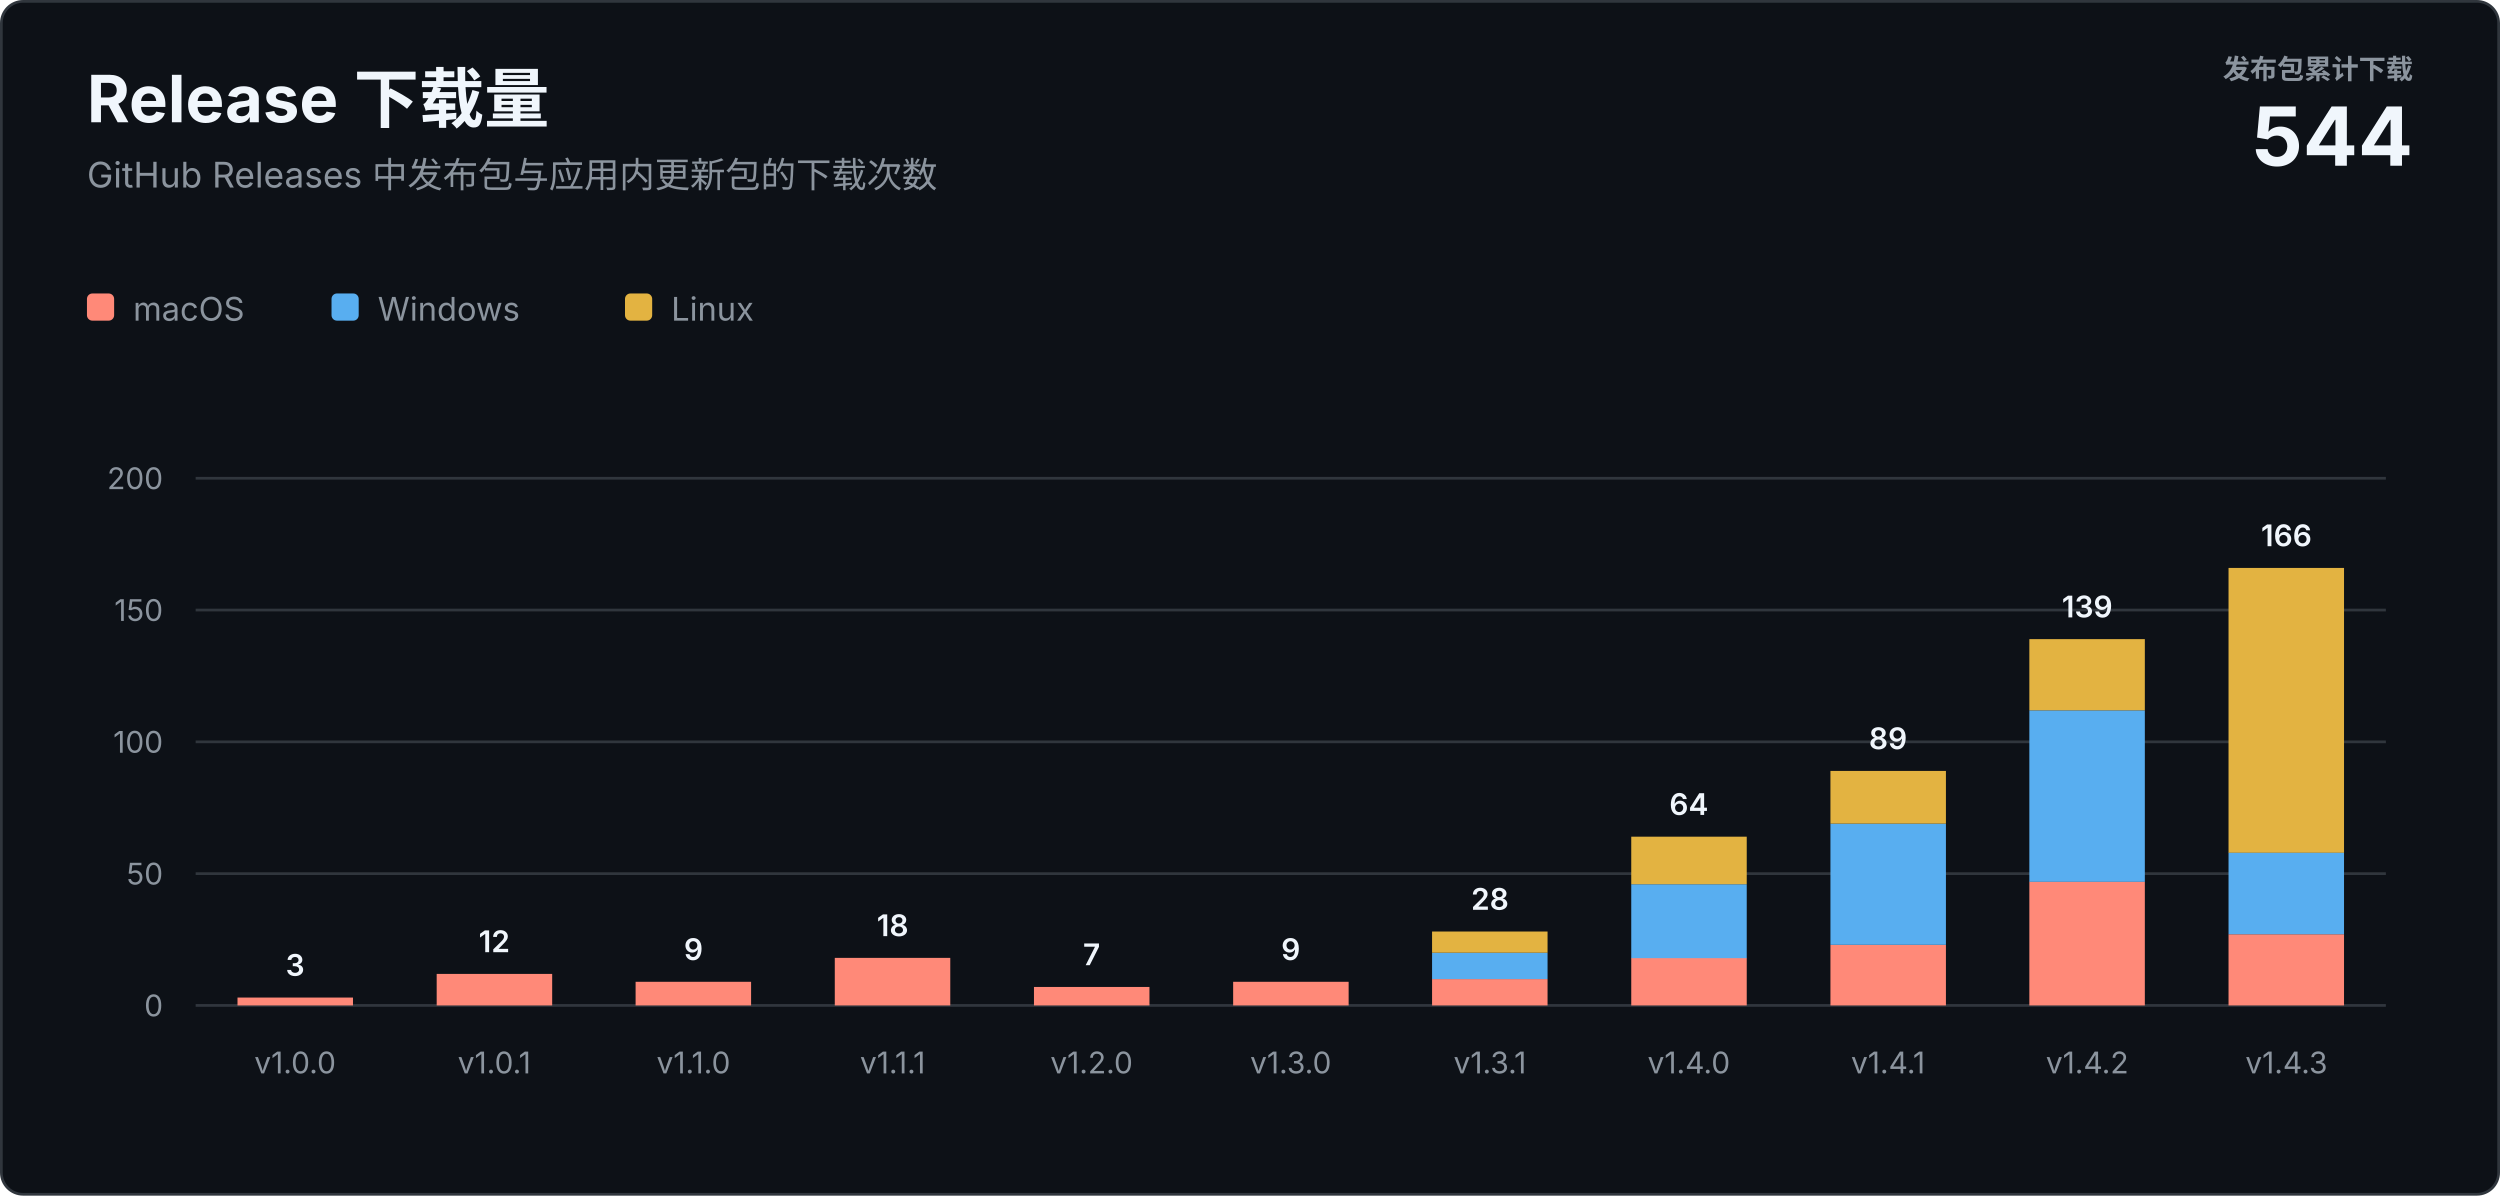
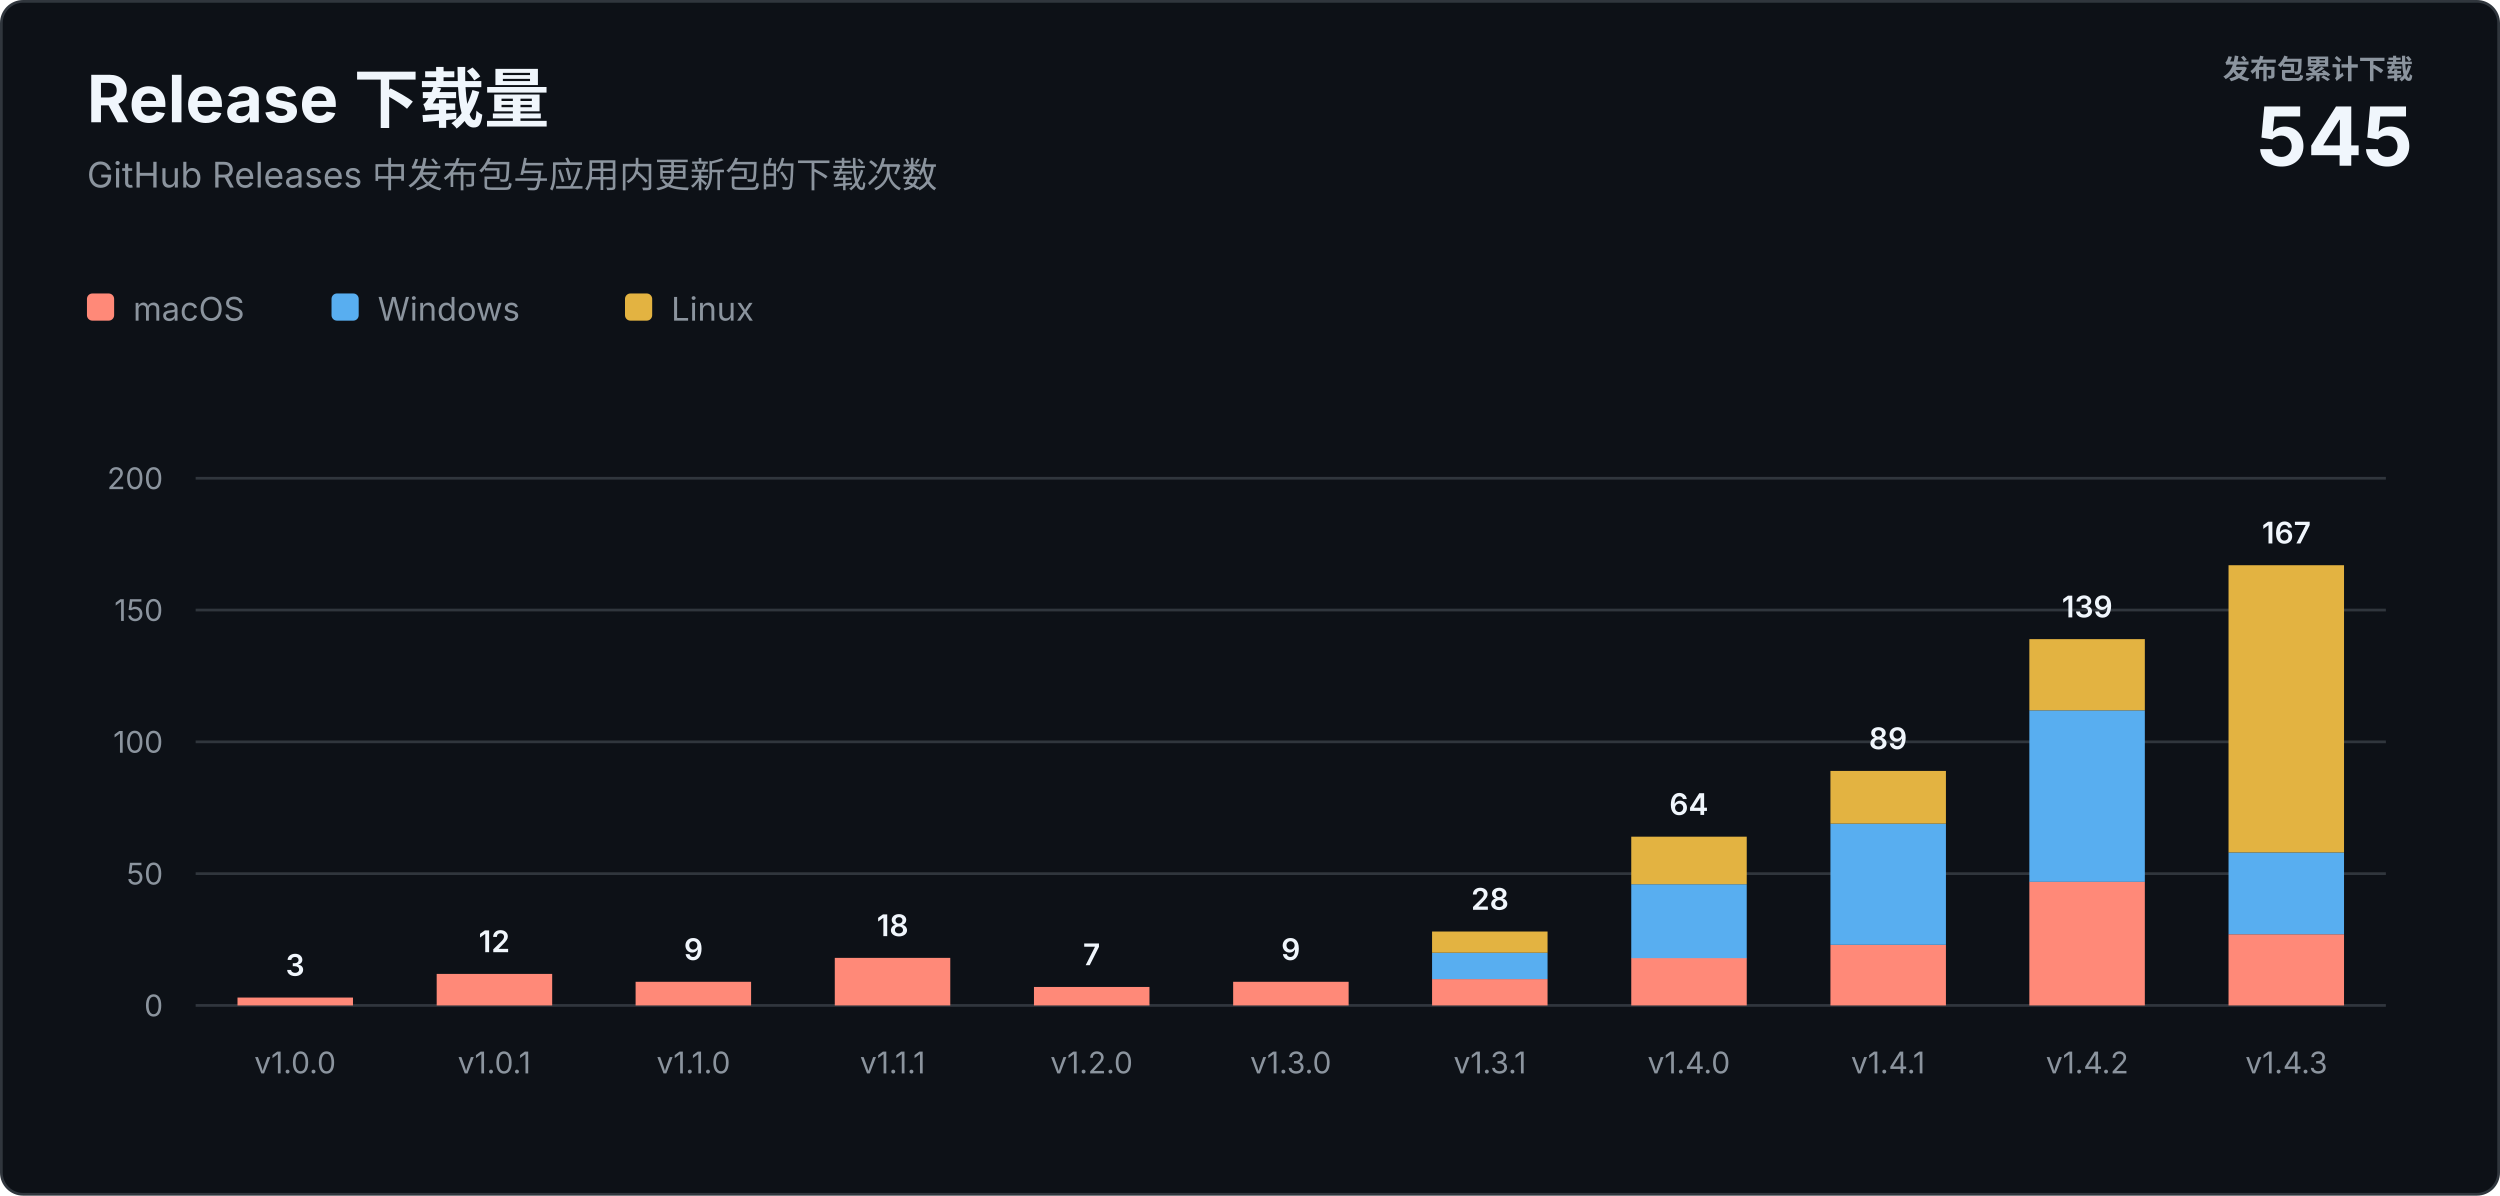
<svg xmlns="http://www.w3.org/2000/svg" width="920" height="440" viewBox="0 0 920 440" role="img" aria-labelledby="title description">
  <style>
    text { font-family: -apple-system, BlinkMacSystemFont, "Segoe UI", sans-serif; letter-spacing: 0; }
    .heading { fill: #f0f6fc; font-size: 24px; font-weight: 700; }
    .subtitle { fill: #8b949e; font-size: 13px; }
    .total-label { fill: #8b949e; font-size: 10px; font-weight: 600; }
    .total-value { fill: #f0f6fc; font-size: 30px; font-weight: 700; }
    .axis { fill: #8b949e; font-size: 11px; }
    .value { fill: #f0f6fc; font-size: 11px; font-weight: 600; }
    .legend { fill: #8b949e; font-size: 12px; }
  </style>
  <rect x="0.5" y="0.5" width="919" height="439" rx="8" fill="#0d1117" stroke="#30363d" />
  <text class="heading" x="32" y="45">Release 下载量</text>
  <text class="subtitle" x="32" y="69">GitHub Releases 中发布包与应用内更新包的下载次数</text>
  <text class="total-label" x="888" y="29" text-anchor="end">发布包累计下载</text>
-   <text class="total-value" x="888" y="61" text-anchor="end">544</text>
+   <text class="total-value" x="888" y="61" text-anchor="end">545</text>
  <g transform="translate(32 108)">
    <rect width="10" height="10" rx="2" fill="#ff8978" />
    <text class="legend" x="17" y="10">macOS</text>
    <rect x="90" width="10" height="10" rx="2" fill="#58aef0" />
    <text class="legend" x="107" y="10">Windows</text>
    <rect x="198" width="10" height="10" rx="2" fill="#e3b341" />
    <text class="legend" x="215" y="10">Linux</text>
  </g>
  <line x1="72" y1="370" x2="878" y2="370" stroke="#30363d" />
  <text class="axis" x="60" y="374" text-anchor="end">0</text>
  <line x1="72" y1="321.5" x2="878" y2="321.5" stroke="#30363d" />
  <text class="axis" x="60" y="325.5" text-anchor="end">50</text>
  <line x1="72" y1="273" x2="878" y2="273" stroke="#30363d" />
  <text class="axis" x="60" y="277" text-anchor="end">100</text>
  <line x1="72" y1="224.5" x2="878" y2="224.5" stroke="#30363d" />
  <text class="axis" x="60" y="228.5" text-anchor="end">150</text>
  <line x1="72" y1="176" x2="878" y2="176" stroke="#30363d" />
  <text class="axis" x="60" y="180" text-anchor="end">200</text>
  <rect x="87.4" y="367.1" width="42.5" height="2.9" fill="#ff8978" />
  <text class="value" x="108.6" y="359.1" text-anchor="middle">3</text>
  <text class="axis" x="108.6" y="395" text-anchor="middle">v1.0.0</text>
  <rect x="160.7" y="358.4" width="42.5" height="11.6" fill="#ff8978" />
  <text class="value" x="181.9" y="350.4" text-anchor="middle">12</text>
  <text class="axis" x="181.9" y="395" text-anchor="middle">v1.0.1</text>
  <rect x="233.9" y="361.3" width="42.5" height="8.7" fill="#ff8978" />
  <text class="value" x="255.2" y="353.3" text-anchor="middle">9</text>
  <text class="axis" x="255.2" y="395" text-anchor="middle">v1.1.0</text>
  <rect x="307.2" y="352.5" width="42.5" height="17.5" fill="#ff8978" />
  <text class="value" x="328.5" y="344.5" text-anchor="middle">18</text>
  <text class="axis" x="328.5" y="395" text-anchor="middle">v1.1.1</text>
  <rect x="380.5" y="363.2" width="42.5" height="6.8" fill="#ff8978" />
  <text class="value" x="401.7" y="355.2" text-anchor="middle">7</text>
  <text class="axis" x="401.7" y="395" text-anchor="middle">v1.2.0</text>
  <rect x="453.8" y="361.3" width="42.5" height="8.7" fill="#ff8978" />
  <text class="value" x="475.0" y="353.3" text-anchor="middle">9</text>
  <text class="axis" x="475.0" y="395" text-anchor="middle">v1.3.0</text>
  <rect x="527.0" y="360.3" width="42.5" height="9.7" fill="#ff8978" />
  <rect x="527.0" y="350.6" width="42.5" height="9.7" fill="#58aef0" />
  <rect x="527.0" y="342.8" width="42.5" height="7.8" fill="#e3b341" />
  <text class="value" x="548.3" y="334.8" text-anchor="middle">28</text>
  <text class="axis" x="548.3" y="395" text-anchor="middle">v1.3.1</text>
  <rect x="600.3" y="352.5" width="42.5" height="17.5" fill="#ff8978" />
  <rect x="600.3" y="325.4" width="42.5" height="27.2" fill="#58aef0" />
  <rect x="600.3" y="307.9" width="42.5" height="17.5" fill="#e3b341" />
  <text class="value" x="621.5" y="299.9" text-anchor="middle">64</text>
  <text class="axis" x="621.5" y="395" text-anchor="middle">v1.4.0</text>
  <rect x="673.6" y="347.7" width="42.5" height="22.3" fill="#ff8978" />
  <rect x="673.6" y="303.1" width="42.5" height="44.6" fill="#58aef0" />
  <rect x="673.6" y="283.7" width="42.5" height="19.4" fill="#e3b341" />
  <text class="value" x="694.8" y="275.7" text-anchor="middle">89</text>
  <text class="axis" x="694.8" y="395" text-anchor="middle">v1.4.1</text>
  <rect x="746.8" y="324.4" width="42.5" height="45.6" fill="#ff8978" />
  <rect x="746.8" y="261.4" width="42.5" height="63.1" fill="#58aef0" />
  <rect x="746.8" y="235.2" width="42.5" height="26.2" fill="#e3b341" />
  <text class="value" x="768.1" y="227.2" text-anchor="middle">139</text>
  <text class="axis" x="768.1" y="395" text-anchor="middle">v1.4.2</text>
  <rect x="820.1" y="343.8" width="42.5" height="26.2" fill="#ff8978" />
  <rect x="820.1" y="313.7" width="42.5" height="30.1" fill="#58aef0" />
-   <rect x="820.1" y="209.0" width="42.5" height="104.8" fill="#e3b341" />
-   <text class="value" x="841.4" y="201.0" text-anchor="middle">166</text>
+   <rect x="820.1" y="208.0" width="42.5" height="105.7" fill="#e3b341" />
+   <text class="value" x="841.4" y="200.0" text-anchor="middle">167</text>
  <text class="axis" x="841.4" y="395" text-anchor="middle">v1.4.3</text>
</svg>
